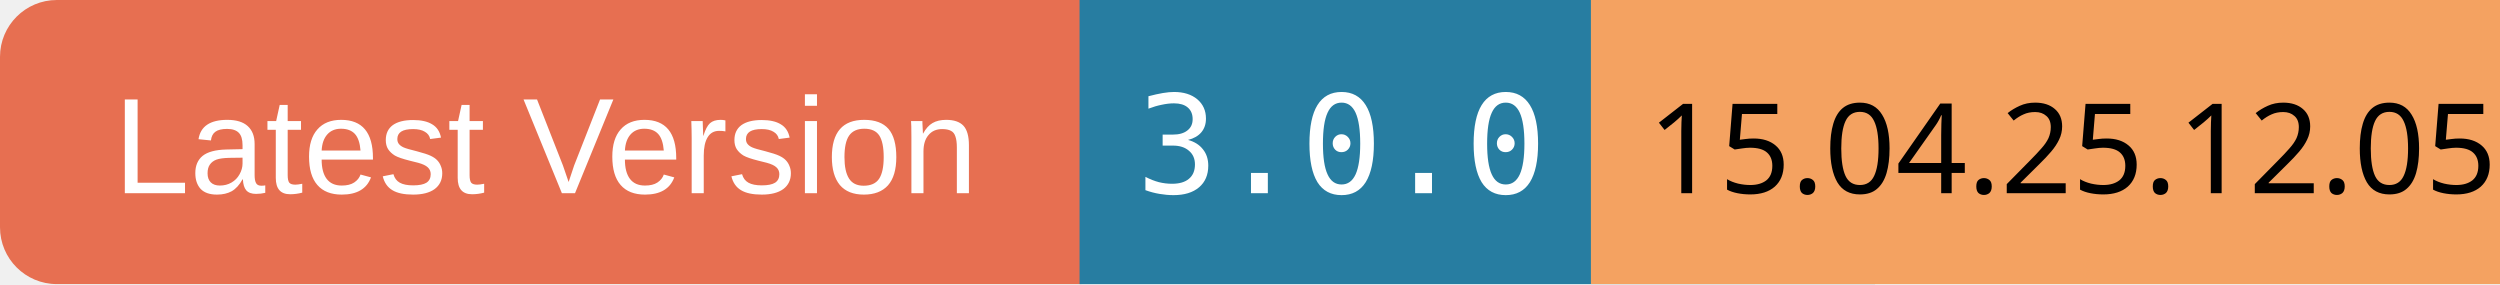
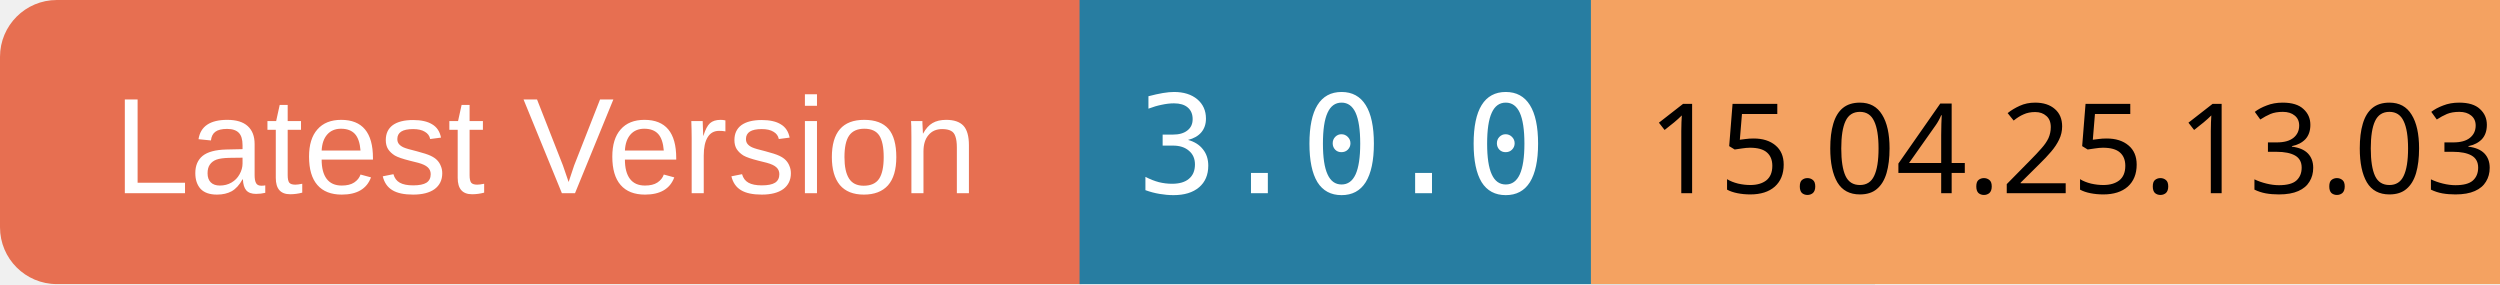
<svg xmlns="http://www.w3.org/2000/svg" width="220" height="25">
  <rect x="0" y="0" width="100" height="25" rx="5" ry="5" fill="#E76F51" />
  <text x="10" y="17" font-family="Arial" font-size="12" fill="white">Latest Version</text>
  <rect x="95" y="0" width="70" height="25" fill="#277DA1" />
  <text x="100" y="17" font-family="monospace" font-size="12" fill="white">3.0.0</text>
  <rect x="140" y="0" width="80" height="25" fill="#F4A261" />
-   <text x="145" y="17" font-family="ans-serif" font-size="11" fill="black">15.04.25.12.05</text>
+   <text x="145" y="17" font-family="ans-serif" font-size="11" fill="black">15.04.25.13.03</text>
</svg>
